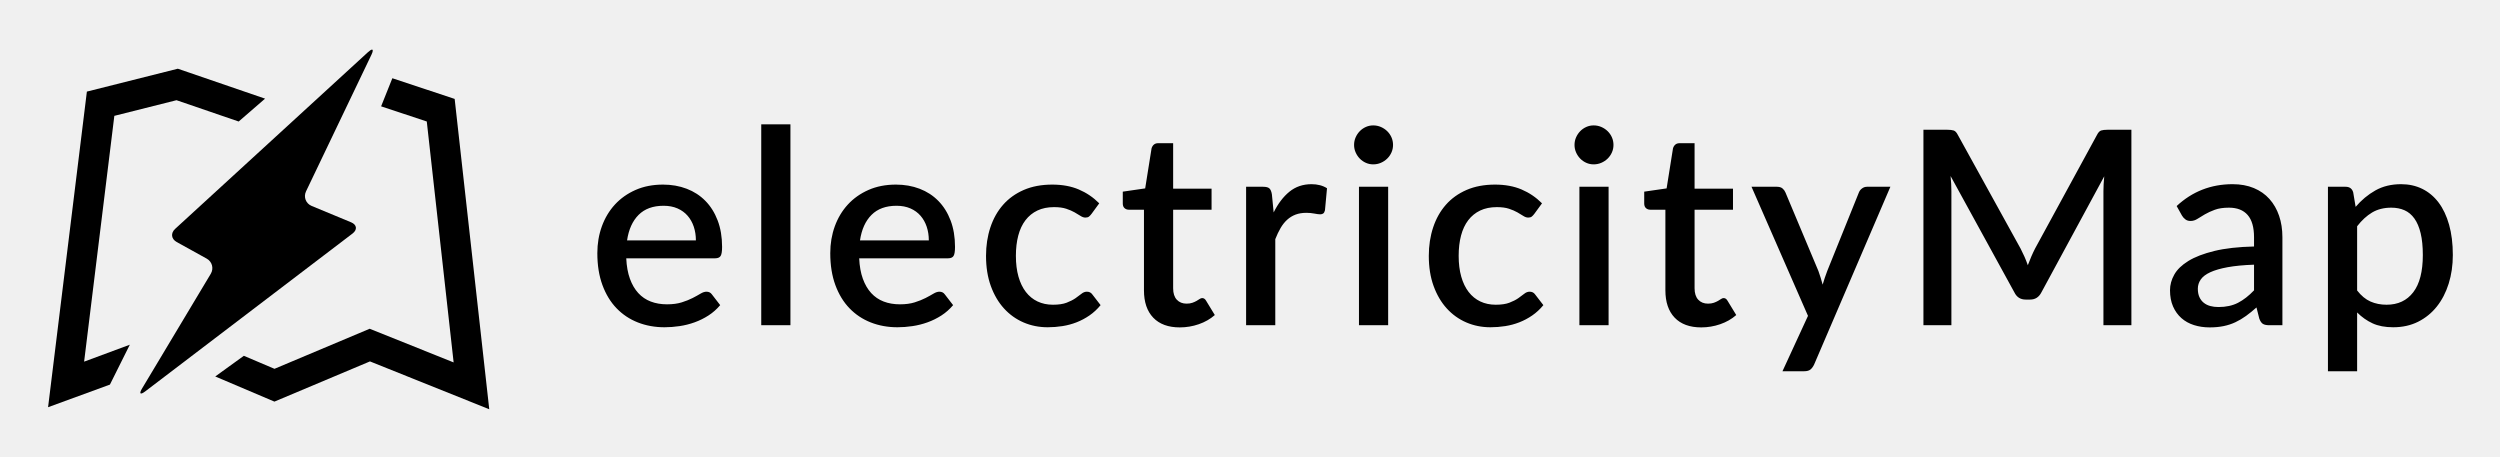
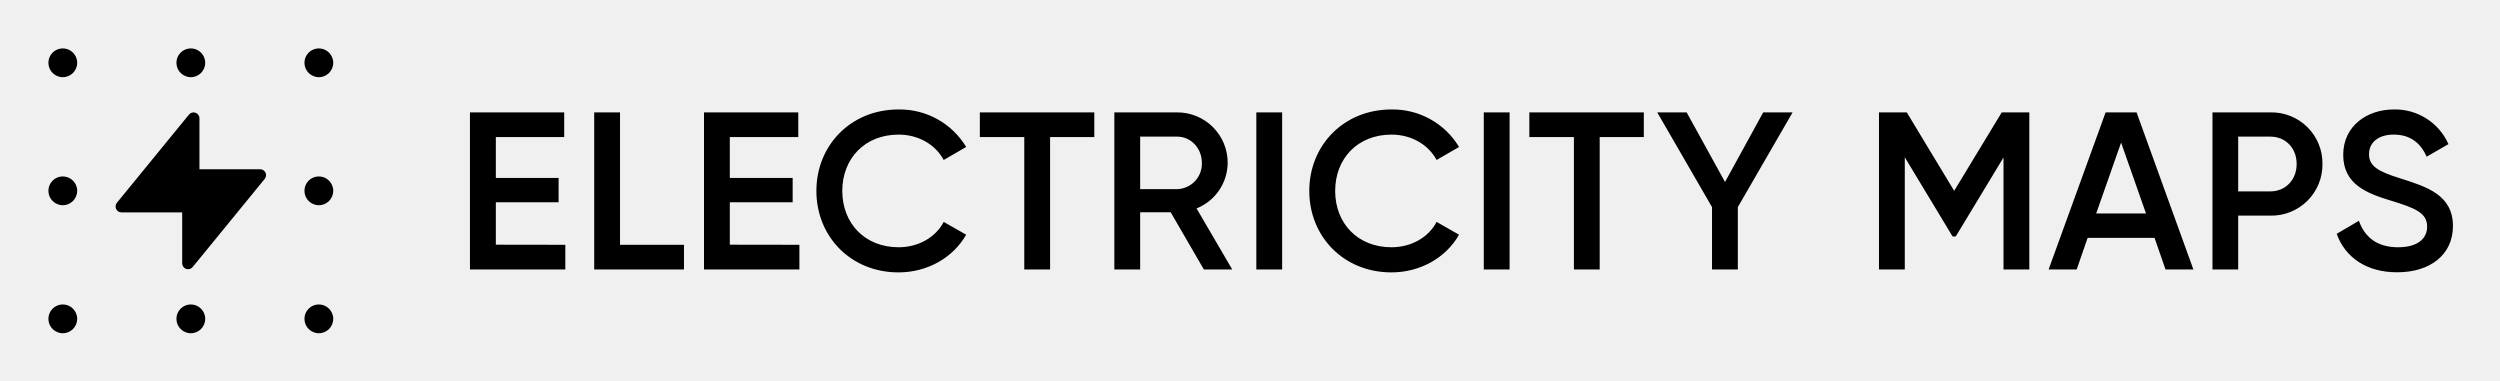
- <svg xmlns="http://www.w3.org/2000/svg" xmlns:xlink="http://www.w3.org/1999/xlink" role="img" viewBox="24.25 9.75 663.00 121.00">
-   <defs>
-     <path id="a" d="M84.842 1.582l-51.148 46.87c-1.225 1.121-1.038 2.677.412 3.479l7.957 4.404c1.453.803 1.935 2.604 1.084 4.025L24.918 90.789c-.85 1.42-.468 1.755.857.747l54.968-41.853c1.336-1.017 1.156-2.341-.376-2.977l-10.482-4.348c-1.529-.636-2.192-2.368-1.473-3.869L85.753 2.271c.428-.893.457-1.364.154-1.364-.207 0-.569.22-1.065.675z" />
-   </defs>
-   <g fill="none" fill-rule="evenodd" stroke="none" stroke-width="1">
-     <path fill="#000" d="M208.8 73.5c0-1.296-.186-2.502-.558-3.618-.372-1.116-.918-2.088-1.638-2.916-.72-.828-1.614-1.476-2.682-1.944-1.068-.468-2.298-.702-3.69-.702-2.808 0-5.016.804-6.624 2.412-1.608 1.608-2.628 3.864-3.06 6.768H208.8zm-18.468 4.752c.096 2.088.42 3.894.972 5.418s1.29 2.79 2.214 3.798c.924 1.008 2.028 1.758 3.312 2.25 1.284.492 2.718.738 4.302.738 1.512 0 2.82-.174 3.924-.522 1.104-.348 2.064-.732 2.88-1.152.816-.42 1.512-.804 2.088-1.152.576-.348 1.104-.522 1.584-.522.624 0 1.104.24 1.44.72l2.196 2.844c-.912 1.08-1.944 1.992-3.096 2.736-1.152.744-2.376 1.35-3.672 1.818-1.296.468-2.628.804-3.996 1.008-1.368.204-2.7.306-3.996.306-2.544 0-4.902-.426-7.074-1.278-2.172-.852-4.056-2.106-5.652-3.762-1.596-1.656-2.844-3.708-3.744-6.156-.9-2.448-1.35-5.268-1.35-8.46 0-2.544.402-4.92 1.206-7.128.804-2.208 1.956-4.128 3.456-5.76 1.5-1.632 3.324-2.922 5.472-3.87 2.148-.948 4.578-1.422 7.29-1.422 2.256 0 4.344.366 6.264 1.098 1.92.732 3.576 1.806 4.968 3.222s2.478 3.15 3.258 5.202c.78 2.052 1.17 4.386 1.17 7.002 0 1.2-.132 2.004-.396 2.412-.264.408-.744.612-1.44.612h-23.58zm43.54-35.532V96h-7.74V42.72h7.74zm36.7 30.78c0-1.296-.186-2.502-.558-3.618-.372-1.116-.918-2.088-1.638-2.916-.72-.828-1.614-1.476-2.682-1.944-1.068-.468-2.298-.702-3.69-.702-2.808 0-5.016.804-6.624 2.412-1.608 1.608-2.628 3.864-3.06 6.768h18.252zm-18.468 4.752c.096 2.088.42 3.894.972 5.418s1.29 2.79 2.214 3.798c.924 1.008 2.028 1.758 3.312 2.25 1.284.492 2.718.738 4.302.738 1.512 0 2.82-.174 3.924-.522 1.104-.348 2.064-.732 2.88-1.152.816-.42 1.512-.804 2.088-1.152.576-.348 1.104-.522 1.584-.522.624 0 1.104.24 1.44.72l2.196 2.844c-.912 1.08-1.944 1.992-3.096 2.736-1.152.744-2.376 1.35-3.672 1.818-1.296.468-2.628.804-3.996 1.008-1.368.204-2.7.306-3.996.306-2.544 0-4.902-.426-7.074-1.278-2.172-.852-4.056-2.106-5.652-3.762-1.596-1.656-2.844-3.708-3.744-6.156-.9-2.448-1.35-5.268-1.35-8.46 0-2.544.402-4.92 1.206-7.128.804-2.208 1.956-4.128 3.456-5.76 1.5-1.632 3.324-2.922 5.472-3.87 2.148-.948 4.578-1.422 7.29-1.422 2.256 0 4.344.366 6.264 1.098 1.92.732 3.576 1.806 4.968 3.222s2.478 3.15 3.258 5.202c.78 2.052 1.17 4.386 1.17 7.002 0 1.2-.132 2.004-.396 2.412-.264.408-.744.612-1.44.612h-23.58zm61.612-11.772c-.24.312-.468.552-.684.72-.216.168-.528.252-.936.252-.408 0-.834-.144-1.278-.432-.444-.288-.972-.606-1.584-.954-.612-.348-1.35-.666-2.214-.954-.864-.288-1.944-.432-3.24-.432-1.68 0-3.15.3-4.41.9-1.26.6-2.316 1.458-3.168 2.574-.852 1.116-1.488 2.472-1.908 4.068-.42 1.596-.63 3.39-.63 5.382 0 2.064.228 3.9.684 5.508.456 1.608 1.11 2.964 1.962 4.068.852 1.104 1.884 1.944 3.096 2.52 1.212.576 2.574.864 4.086.864 1.488 0 2.7-.18 3.636-.54.936-.36 1.716-.756 2.34-1.188.624-.432 1.158-.828 1.602-1.188.444-.36.918-.54 1.422-.54.624 0 1.104.24 1.44.72l2.196 2.844c-.888 1.08-1.872 1.992-2.952 2.736-1.08.744-2.22 1.35-3.42 1.818-1.2.468-2.448.804-3.744 1.008-1.296.204-2.604.306-3.924.306-2.28 0-4.41-.426-6.39-1.278-1.98-.852-3.708-2.088-5.184-3.708s-2.64-3.6-3.492-5.94c-.852-2.34-1.278-5.01-1.278-8.01 0-2.712.384-5.226 1.152-7.542.768-2.316 1.89-4.314 3.366-5.994 1.476-1.68 3.306-2.994 5.49-3.942 2.184-.948 4.704-1.422 7.56-1.422 2.664 0 5.01.432 7.038 1.296 2.028.864 3.834 2.088 5.418 3.672l-2.052 2.808zm23.416 30.096c-3.048 0-5.394-.858-7.038-2.574-1.644-1.716-2.466-4.134-2.466-7.254V65.364h-4.032c-.432 0-.804-.138-1.116-.414-.312-.276-.468-.69-.468-1.242v-3.132l5.94-.864 1.692-10.62c.12-.408.324-.738.612-.99s.672-.378 1.152-.378h3.96v12.06h10.188v5.58h-10.188v20.844c0 1.32.324 2.328.972 3.024.648.696 1.512 1.044 2.592 1.044.6 0 1.116-.078 1.548-.234.432-.156.804-.324 1.116-.504.312-.18.582-.348.81-.504.228-.156.45-.234.666-.234.432 0 .78.24 1.044.72l2.304 3.78c-1.2 1.056-2.616 1.866-4.248 2.43-1.632.564-3.312.846-5.04.846zm24.892-30.492c1.152-2.328 2.544-4.158 4.176-5.49 1.632-1.332 3.588-1.998 5.868-1.998.792 0 1.536.09 2.232.27.696.18 1.32.45 1.872.81l-.54 5.832c-.096.408-.246.69-.45.846-.204.156-.474.234-.81.234-.36 0-.876-.066-1.548-.198s-1.38-.198-2.124-.198c-1.08 0-2.034.156-2.862.468-.828.312-1.572.768-2.232 1.368-.66.6-1.242 1.332-1.746 2.196-.504.864-.972 1.848-1.404 2.952V96h-7.74V59.28h4.5c.816 0 1.38.15 1.692.45.312.3.528.822.648 1.566l.468 4.788zm30.364-6.804V96h-7.74V59.28h7.74zm1.296-11.088c0 .696-.138 1.356-.414 1.98-.276.624-.654 1.17-1.134 1.638-.48.468-1.038.84-1.674 1.116-.636.276-1.314.414-2.034.414-.696 0-1.35-.138-1.962-.414-.612-.276-1.146-.648-1.602-1.116-.456-.468-.822-1.014-1.098-1.638-.276-.624-.414-1.284-.414-1.98 0-.72.138-1.392.414-2.016.276-.624.642-1.17 1.098-1.638.456-.468.99-.84 1.602-1.116.612-.276 1.266-.414 1.962-.414.72 0 1.398.138 2.034.414.636.276 1.194.648 1.674 1.116.48.468.858 1.014 1.134 1.638.276.624.414 1.296.414 2.016zM431.14 66.48c-.24.312-.468.552-.684.72-.216.168-.528.252-.936.252-.408 0-.834-.144-1.278-.432-.444-.288-.972-.606-1.584-.954-.612-.348-1.35-.666-2.214-.954-.864-.288-1.944-.432-3.24-.432-1.68 0-3.15.3-4.41.9-1.26.6-2.316 1.458-3.168 2.574-.852 1.116-1.488 2.472-1.908 4.068-.42 1.596-.63 3.39-.63 5.382 0 2.064.228 3.9.684 5.508.456 1.608 1.11 2.964 1.962 4.068.852 1.104 1.884 1.944 3.096 2.52 1.212.576 2.574.864 4.086.864 1.488 0 2.7-.18 3.636-.54.936-.36 1.716-.756 2.34-1.188.624-.432 1.158-.828 1.602-1.188.444-.36.918-.54 1.422-.54.624 0 1.104.24 1.44.72l2.196 2.844c-.888 1.08-1.872 1.992-2.952 2.736-1.08.744-2.22 1.35-3.42 1.818-1.2.468-2.448.804-3.744 1.008-1.296.204-2.604.306-3.924.306-2.28 0-4.41-.426-6.39-1.278-1.98-.852-3.708-2.088-5.184-3.708s-2.64-3.6-3.492-5.94c-.852-2.34-1.278-5.01-1.278-8.01 0-2.712.384-5.226 1.152-7.542.768-2.316 1.89-4.314 3.366-5.994 1.476-1.68 3.306-2.994 5.49-3.942 2.184-.948 4.704-1.422 7.56-1.422 2.664 0 5.01.432 7.038 1.296 2.028.864 3.834 2.088 5.418 3.672l-2.052 2.808zm19.708-7.2V96h-7.74V59.28h7.74zm1.296-11.088c0 .696-.138 1.356-.414 1.98-.276.624-.654 1.17-1.134 1.638-.48.468-1.038.84-1.674 1.116-.636.276-1.314.414-2.034.414-.696 0-1.35-.138-1.962-.414-.612-.276-1.146-.648-1.602-1.116-.456-.468-.822-1.014-1.098-1.638-.276-.624-.414-1.284-.414-1.98 0-.72.138-1.392.414-2.016.276-.624.642-1.17 1.098-1.638.456-.468.99-.84 1.602-1.116.612-.276 1.266-.414 1.962-.414.72 0 1.398.138 2.034.414.636.276 1.194.648 1.674 1.116.48.468.858 1.014 1.134 1.638.276.624.414 1.296.414 2.016zm23.272 48.384c-3.048 0-5.394-.858-7.038-2.574-1.644-1.716-2.466-4.134-2.466-7.254V65.364h-4.032c-.432 0-.804-.138-1.116-.414-.312-.276-.468-.69-.468-1.242v-3.132l5.94-.864 1.692-10.62c.12-.408.324-.738.612-.99s.672-.378 1.152-.378h3.96v12.06h10.188v5.58h-10.188v20.844c0 1.32.324 2.328.972 3.024.648.696 1.512 1.044 2.592 1.044.6 0 1.116-.078 1.548-.234.432-.156.804-.324 1.116-.504.312-.18.582-.348.81-.504.228-.156.45-.234.666-.234.432 0 .78.24 1.044.72l2.304 3.78c-1.2 1.056-2.616 1.866-4.248 2.43-1.632.564-3.312.846-5.04.846zM525.58 59.28l-20.232 47.16c-.264.552-.582.984-.954 1.296-.372.312-.942.468-1.71.468h-5.724l6.768-14.688-14.976-34.236h6.732c.648 0 1.146.15 1.494.45.348.3.606.654.774 1.062l8.748 20.844c.216.6.414 1.194.594 1.782.18.588.354 1.194.522 1.818.192-.624.384-1.236.576-1.836.192-.6.408-1.2.648-1.8l8.388-20.808c.168-.432.45-.792.846-1.08.396-.288.834-.432 1.314-.432h6.192zm63.916-15.12V96h-7.416V60.468c0-.576.018-1.206.054-1.89.036-.684.09-1.374.162-2.07l-16.668 30.78c-.648 1.272-1.644 1.908-2.988 1.908h-1.188c-1.368 0-2.364-.636-2.988-1.908l-16.92-30.852c.072.696.126 1.392.162 2.088.036.696.054 1.344.054 1.944V96h-7.416V44.16h6.3c.744 0 1.32.066 1.728.198.408.132.78.534 1.116 1.206l16.632 30.132c.36.696.702 1.41 1.026 2.142.324.732.618 1.482.882 2.25.288-.768.594-1.53.918-2.286.324-.756.666-1.482 1.026-2.178l16.38-30.06c.336-.672.708-1.074 1.116-1.206.408-.132.984-.198 1.728-.198h6.3zm32.524 35.784c-2.76.096-5.088.318-6.984.666-1.896.348-3.432.792-4.608 1.332-1.176.54-2.022 1.182-2.538 1.926s-.774 1.56-.774 2.448c0 .864.138 1.602.414 2.214.276.612.66 1.116 1.152 1.512.492.396 1.068.684 1.728.864.66.18 1.386.27 2.178.27 2.016 0 3.75-.378 5.202-1.134 1.452-.756 2.862-1.854 4.23-3.294v-6.804zM601.5 64.392c4.152-3.864 9.096-5.796 14.832-5.796 2.112 0 3.99.342 5.634 1.026 1.644.684 3.024 1.65 4.14 2.898 1.116 1.248 1.968 2.73 2.556 4.446.588 1.716.882 3.618.882 5.706V96h-3.456c-.744 0-1.308-.114-1.692-.342-.384-.228-.708-.69-.972-1.386l-.756-2.988c-.936.84-1.86 1.59-2.772 2.25-.912.66-1.854 1.218-2.826 1.674-.972.456-2.016.798-3.132 1.026-1.116.228-2.346.342-3.69.342-1.488 0-2.874-.204-4.158-.612-1.284-.408-2.394-1.026-3.33-1.854-.936-.828-1.674-1.854-2.214-3.078-.54-1.224-.81-2.664-.81-4.32 0-1.416.378-2.796 1.134-4.14.756-1.344 2.004-2.55 3.744-3.618 1.74-1.068 4.032-1.95 6.876-2.646 2.844-.696 6.354-1.092 10.53-1.188v-2.448c0-2.64-.564-4.608-1.692-5.904-1.128-1.296-2.784-1.944-4.968-1.944-1.488 0-2.736.186-3.744.558-1.008.372-1.884.774-2.628 1.206-.744.432-1.404.834-1.98 1.206-.576.372-1.188.558-1.836.558-.528 0-.978-.138-1.35-.414-.372-.276-.678-.618-.918-1.026l-1.404-2.52zm47.86 22.392c1.08 1.392 2.262 2.37 3.546 2.934 1.284.564 2.706.846 4.266.846 3.024 0 5.382-1.104 7.074-3.312 1.692-2.208 2.538-5.496 2.538-9.864 0-2.256-.192-4.182-.576-5.778-.384-1.596-.936-2.898-1.656-3.906-.72-1.008-1.596-1.74-2.628-2.196-1.032-.456-2.196-.684-3.492-.684-1.968 0-3.666.426-5.094 1.278-1.428.852-2.754 2.07-3.978 3.654v17.028zm-.396-22.176c1.536-1.8 3.282-3.252 5.238-4.356 1.956-1.104 4.23-1.656 6.822-1.656 2.064 0 3.936.414 5.616 1.242 1.68.828 3.12 2.034 4.32 3.618 1.2 1.584 2.13 3.546 2.79 5.886.66 2.34.99 5.022.99 8.046 0 2.712-.366 5.238-1.098 7.578-.732 2.34-1.782 4.368-3.15 6.084-1.368 1.716-3.024 3.06-4.968 4.032-1.944.972-4.14 1.458-6.588 1.458-2.16 0-3.99-.348-5.49-1.044-1.5-.696-2.862-1.656-4.086-2.88v15.588h-7.74V59.28h4.68c1.056 0 1.728.492 2.016 1.476l.648 3.852z" />
-     <g transform="translate(37 22)">
-       <path fill="#000" d="M10.29 12.042L0 95.742l16.4-5.998 5.279-10.581L9.558 83.66l8.014-65.187 16.488-4.149 16.486 5.652 7.003-6.064-23.139-7.94z" />
-       <path fill="#000" d="M88.32 15.951l12.111 4.019 7.122 63.894-22.261-8.931-25.25 10.627-8.123-3.453-7.584 5.483 15.692 6.668 25.338-10.663L117 96.285l-9.174-82.303-16.525-5.484z" />
-       <mask fill="#fff">
-         <use xlink:href="#a" />
-       </mask>
-       <use fill="#000" xlink:href="#a" />
-     </g>
-   </g>
+ <svg xmlns="http://www.w3.org/2000/svg" role="img" viewBox="37.73 37.73 924.04 140.54">
+   <circle cx="155.58" cy="155.58" r="5.32" />
+   <circle cx="108.26" cy="155.58" r="5.32" />
+   <circle cx="60.94" cy="155.58" r="5.32" />
+   <circle cx="155.58" cy="108.26" r="5.32" />
+   <circle cx="60.94" cy="108.26" r="5.32" />
+   <circle cx="155.58" cy="60.94" r="5.32" />
+   <circle cx="108.26" cy="60.94" r="5.32" />
+   <circle cx="60.94" cy="60.94" r="5.32" />
+   <path d="M133.88 100.29h-22.43V81.46a2.18 2.18 0 0 0-3.9-1.34l-26.64 32.59a2.18 2.18 0 0 0 1.73 3.52h22.43v18.83a2.18 2.18 0 0 0 3.9 1.34l26.64-32.59a2.18 2.18 0 0 0-1.73-3.52zm112.8 27.92v9.12h-35.25V79.27h34.84v9.13H221v15.09h23.2v9H221v15.68zm43.86 0v9.12h-33.18V79.27h9.54v48.94zm42.66 0v9.12h-35.26V79.27h34.84v9.13h-25.3v15.09h23.23v9h-23.23v15.68zm6.28-19.91c0-16.83 12.69-30.11 30.36-30.11a28.62 28.62 0 0 1 25 13.86l-8.3 4.81c-3.07-5.73-9.37-9.38-16.67-9.38-12.52 0-20.82 8.88-20.82 20.82s8.3 20.82 20.82 20.82c7.3 0 13.69-3.65 16.67-9.37l8.3 4.73c-4.81 8.46-14.27 13.93-25 13.93-17.67 0-30.36-13.27-30.36-30.11zM442.2 88.4h-16.34v48.93h-9.54V88.4H399.9v-9.13h42.3zm28.23 27.78h-11.28v21.15h-9.54V79.27h23.22a18.6 18.6 0 0 1 18.67 18.67 18.3 18.3 0 0 1-11.5 16.83l13.18 22.56H482.7zm-11.28-8.54h13.68a9.4 9.4 0 0 0 9.13-9.7c0-5.48-4.07-9.71-9.13-9.71h-13.68zm52.48-28.37v58.06h-9.54V79.27zm10.03 29.03c0-16.83 12.69-30.11 30.36-30.11a28.62 28.62 0 0 1 25 13.86l-8.3 4.81c-3.07-5.73-9.37-9.38-16.67-9.38-12.53 0-20.82 8.88-20.82 20.82s8.29 20.82 20.82 20.82c7.3 0 13.69-3.65 16.67-9.37l8.3 4.73c-4.81 8.46-14.27 13.93-25 13.93-17.67 0-30.36-13.27-30.36-30.11zm74.04-29.03v58.06h-9.54V79.27zm49.61 9.13H629v48.93h-9.53V88.4H603v-9.13h42.31zm34.75 25.88v23.05h-9.54v-23.05l-20.24-35h10.87L675.33 105l14.1-25.72h10.87zm107.74 23.05h-9.54V95.94l-17.66 29.2h-1.16l-17.67-29.28v41.47h-9.54V79.27h10.28l17.51 29 17.58-29h10.2zm46.28-11.69h-24.72l-4.06 11.69h-10.37L816 79.27h11.44l21 58.06h-10.3zm-3.15-9l-9.21-26.21-9.21 26.21zm65.22-18.29a18.87 18.87 0 0 1-19.25 19.08H865v19.9h-9.5V79.27h21.4a18.82 18.82 0 0 1 19.25 19.08zm-9.54 0c0-5.89-4.07-10.12-9.71-10.12H865v20.24h11.9c5.64 0 9.71-4.31 9.71-10.12zm14.8 25.8l8.21-4.81c2.08 5.88 6.56 9.78 14.44 9.78 7.55 0 10.78-3.4 10.78-7.63 0-5.14-4.56-6.88-13.19-9.54-9-2.73-17.83-6-17.83-17 0-10.7 8.87-16.76 18.66-16.76A21.55 21.55 0 0 1 942.72 91l-8.05 4.64c-2.07-4.64-5.67-8.16-12.19-8.16-5.56 0-9.12 2.82-9.12 7.22s3.23 6.39 11.69 9c9.62 3.07 19.33 6.06 19.33 17.59 0 10.61-8.46 17.08-20.57 17.08-11.45.04-19.33-5.6-22.4-14.22z" />
</svg>
